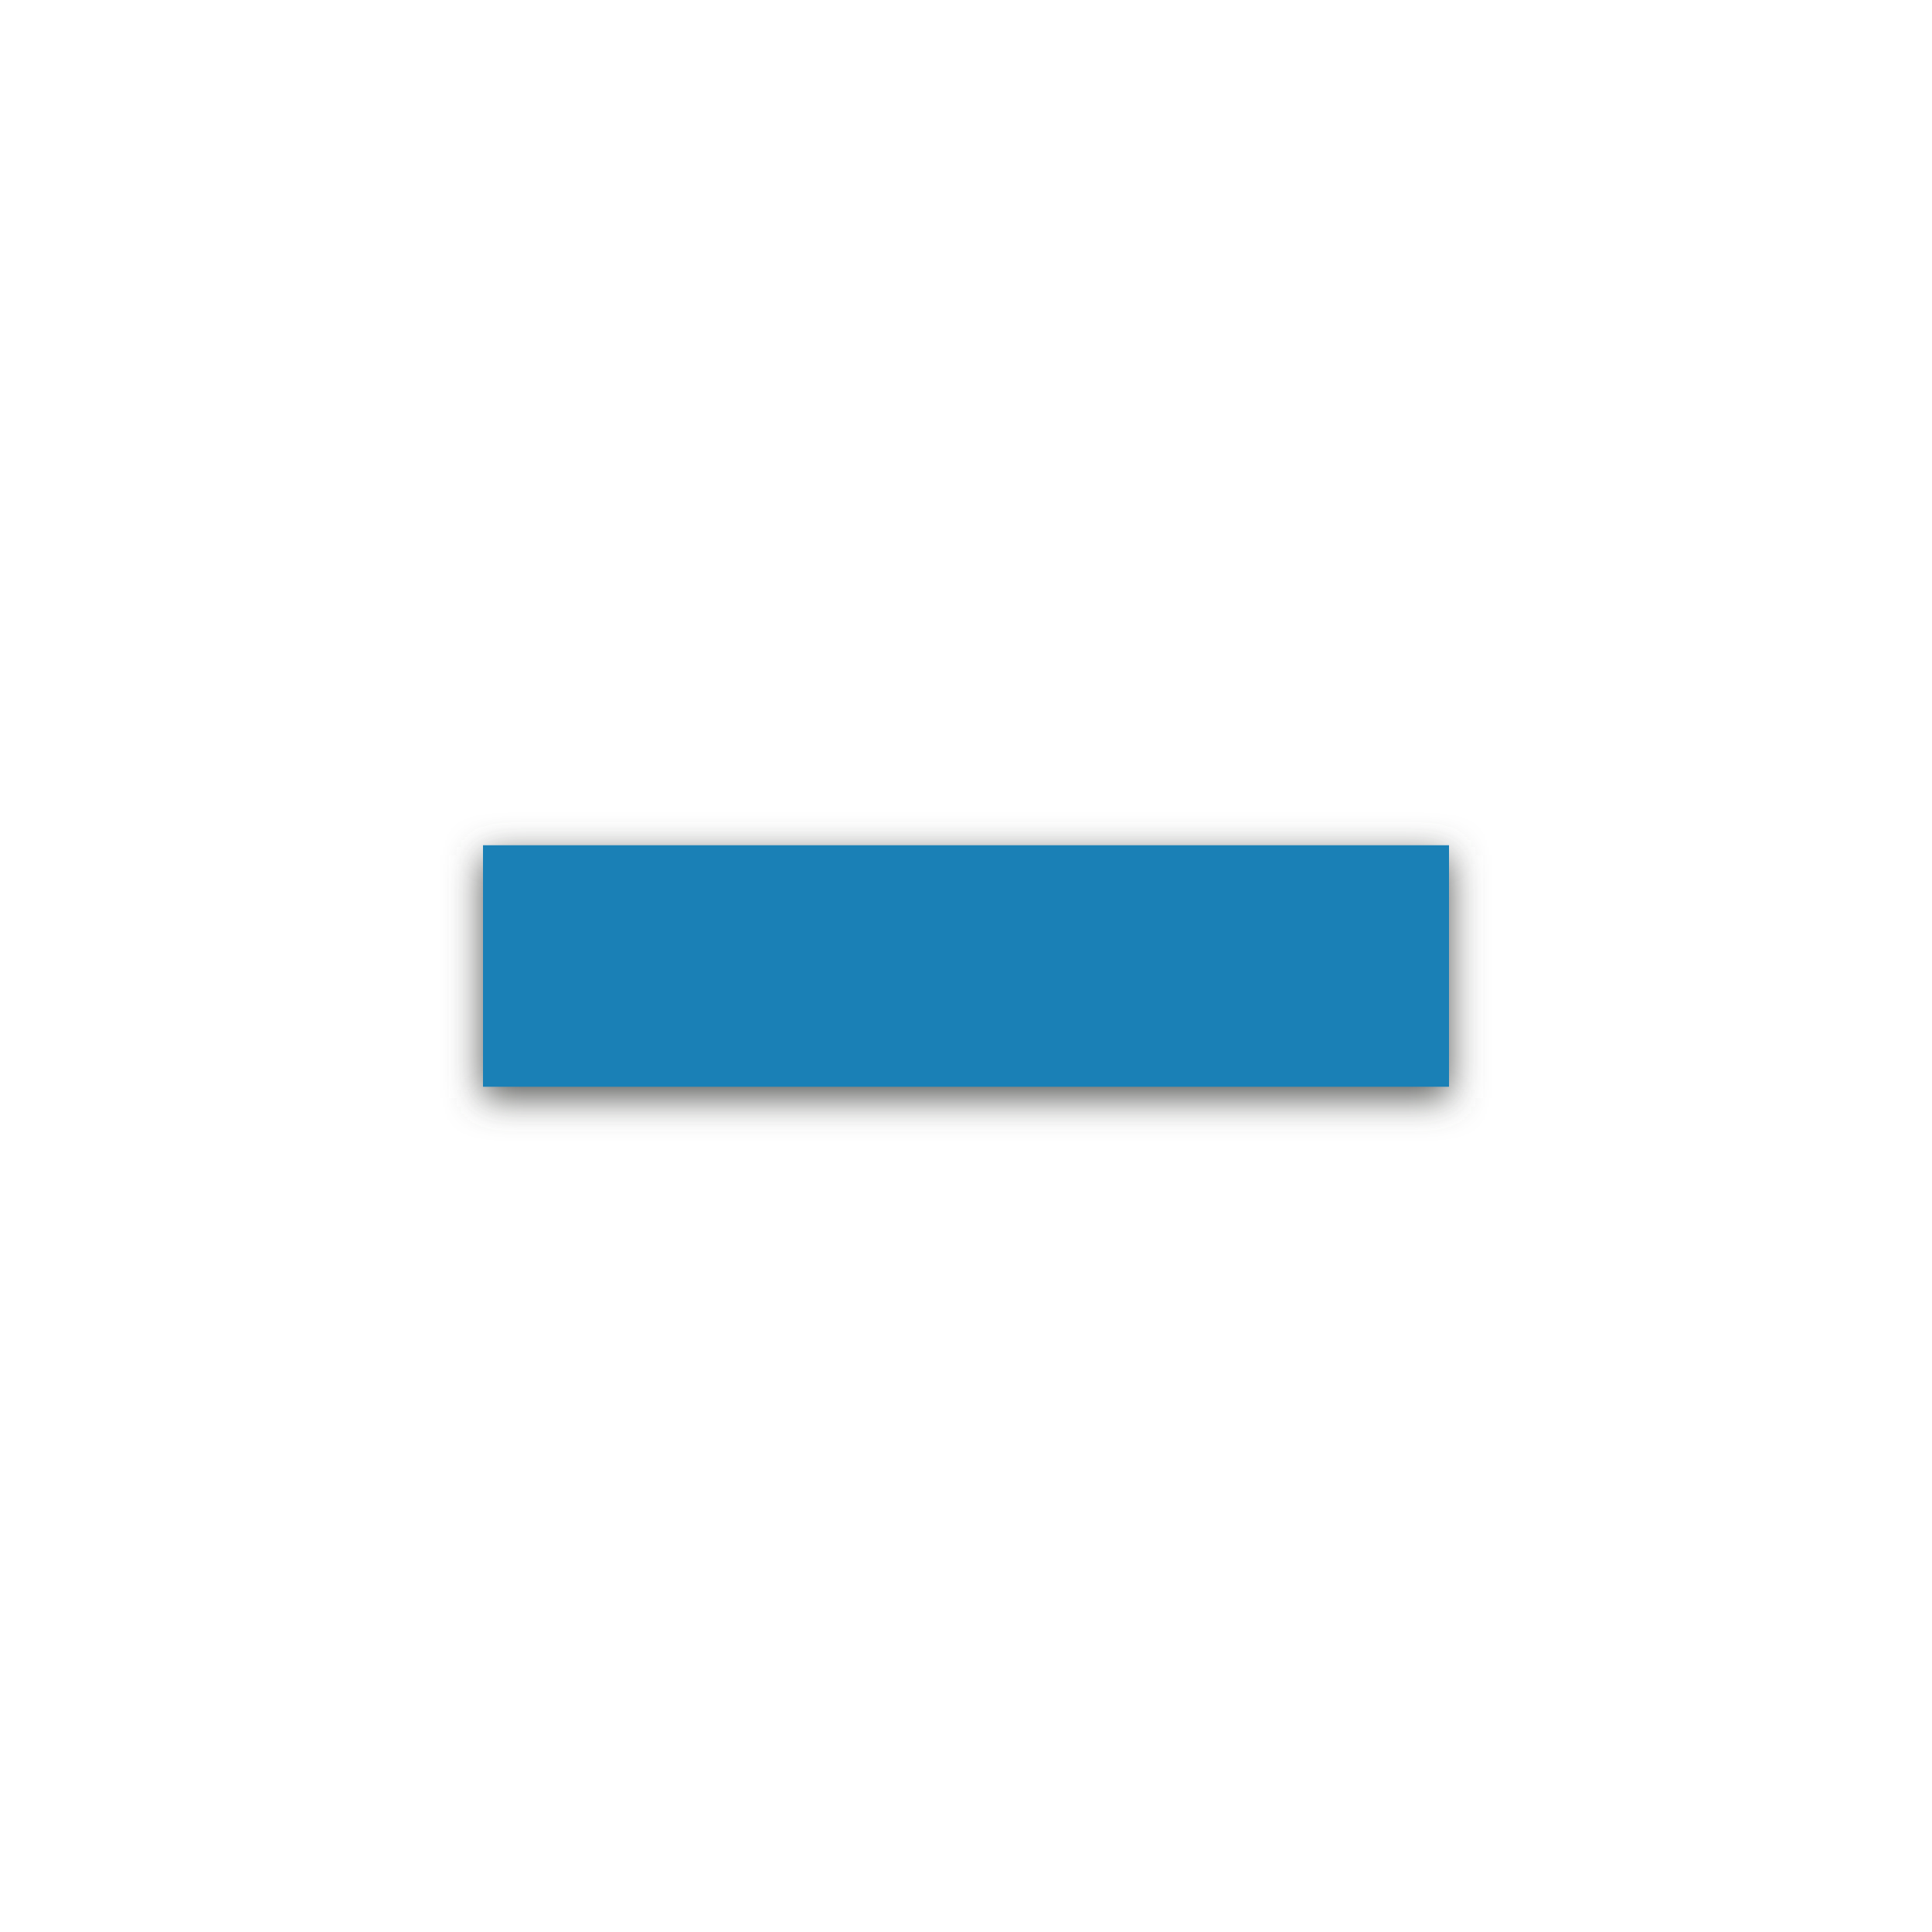
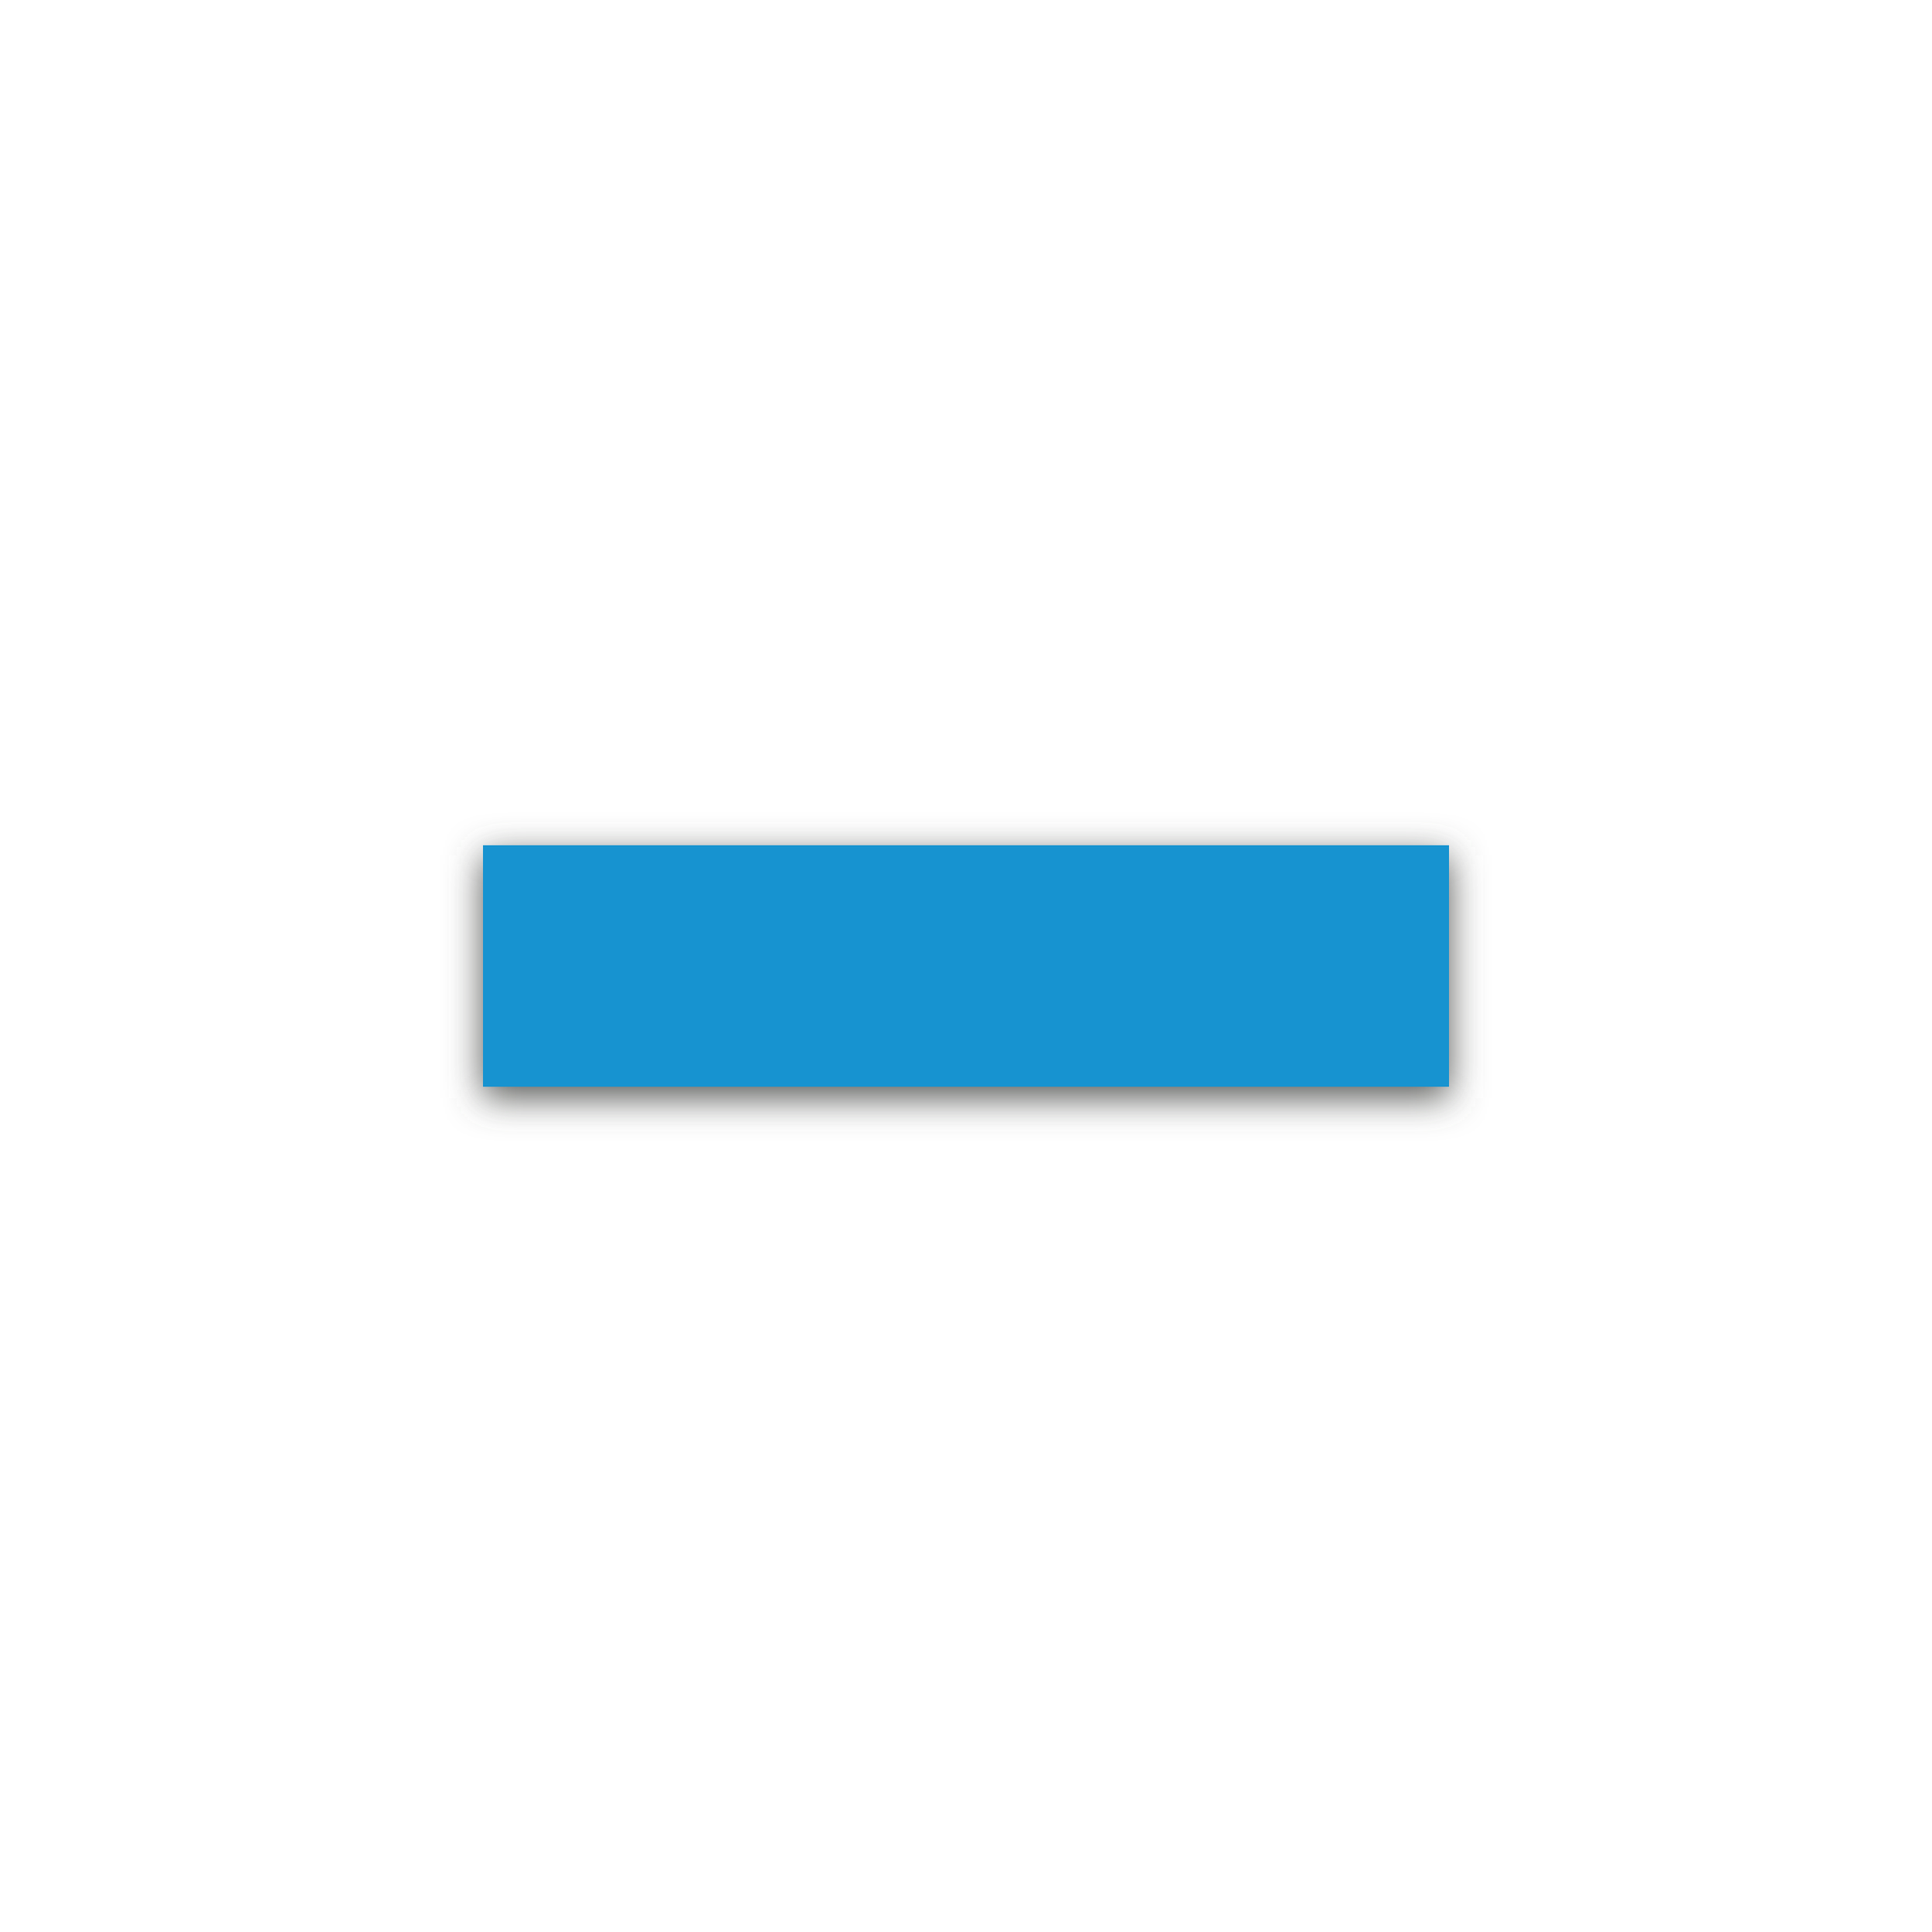
<svg xmlns="http://www.w3.org/2000/svg" viewBox="0 0 16 16">
  <defs>
    <filter width="1.09" x="-.045" y="-.18" height="1.36" id="filter3971">
      <feGaussianBlur stdDeviation=".15" />
    </filter>
  </defs>
  <g transform="translate(0 -1036.362)">
    <rect width="8" x="4" y="1043.451" height="2" style="fill:#555753;filter:url(#filter3971)" />
-     <rect width="8" x="4" y="7" height="2" style="fill:#1a80b6" transform="translate(0 1036.362)" />
+     <rect width="8" x="4" y="7" height="2" style="fill:#1793d0" transform="translate(0 1036.362)" />
  </g>
</svg>
